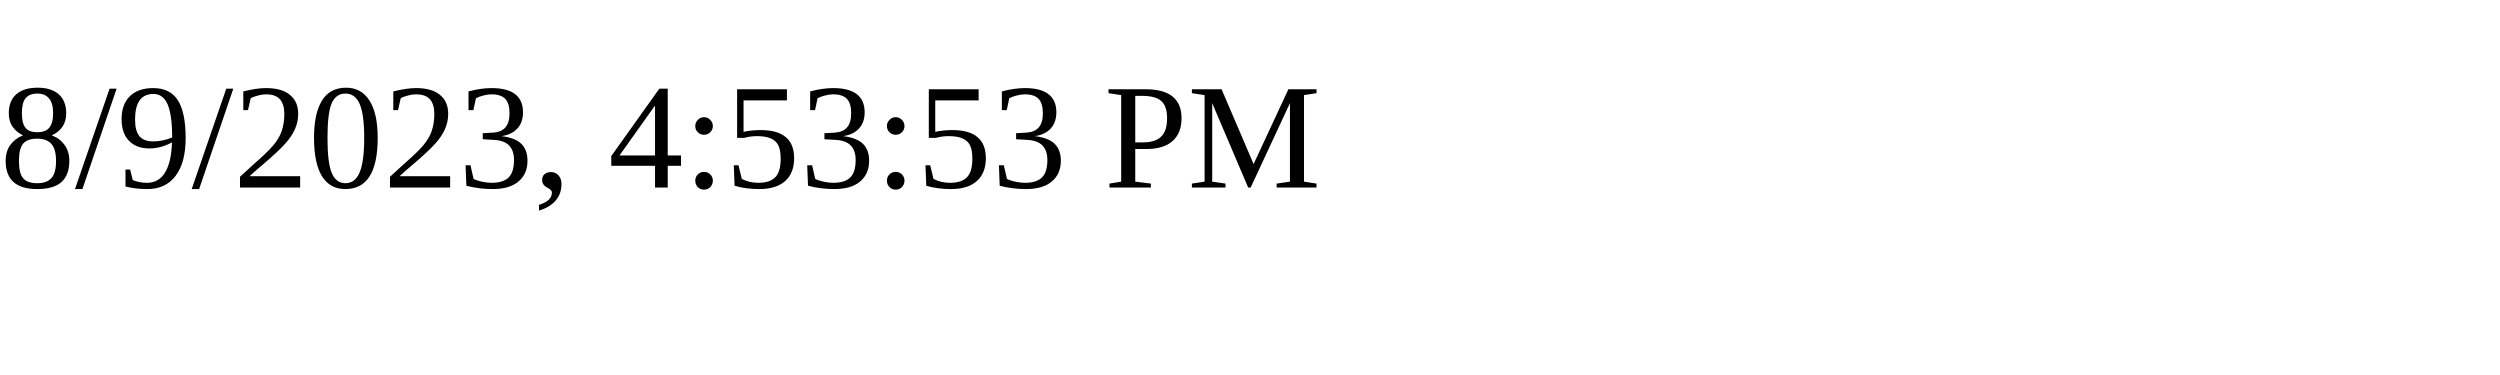
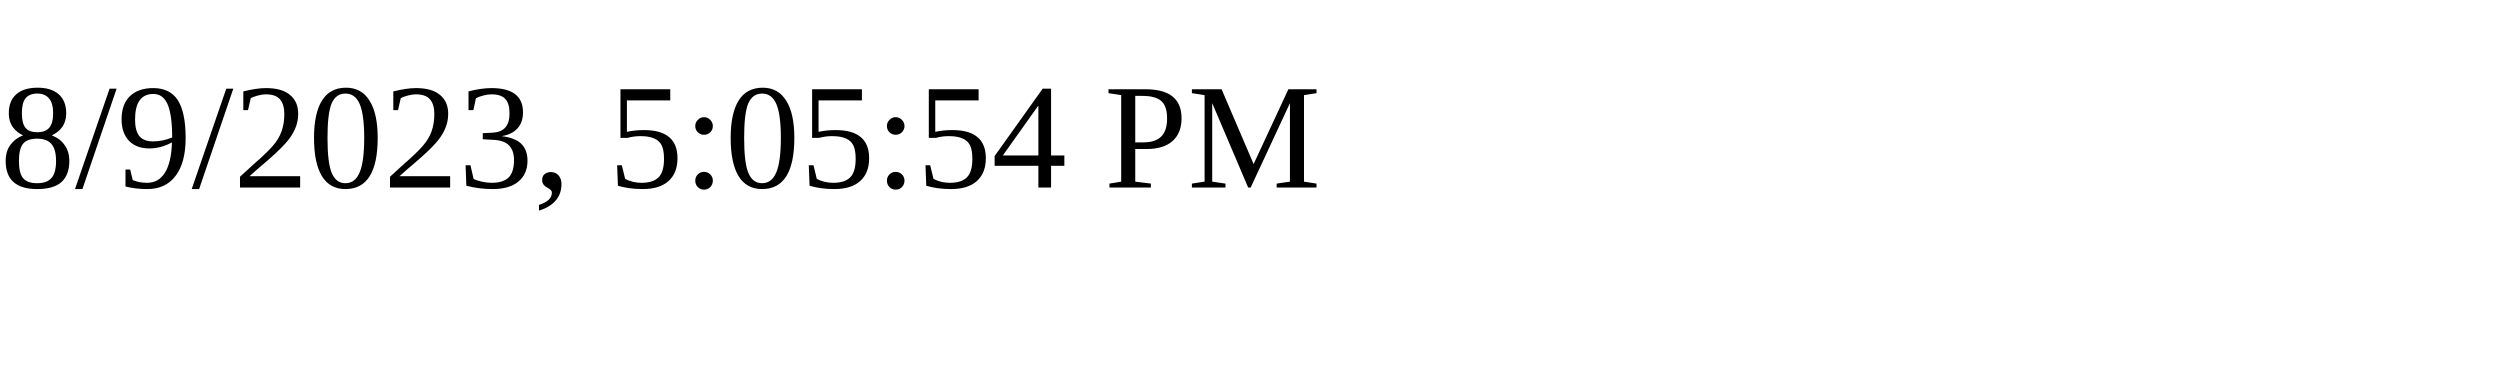
<svg xmlns="http://www.w3.org/2000/svg" height="30" width="200">
-   <text x="0" y="15">8/9/2023, 4:53:53 PM</text>
+   <text x="0" y="15">8/9/2023, 5:05:54 PM</text>
</svg>
